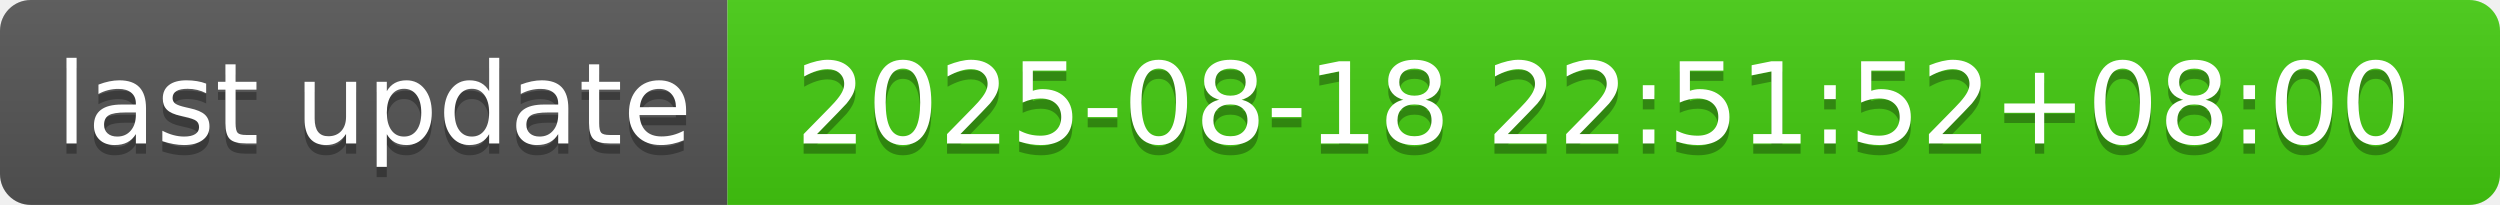
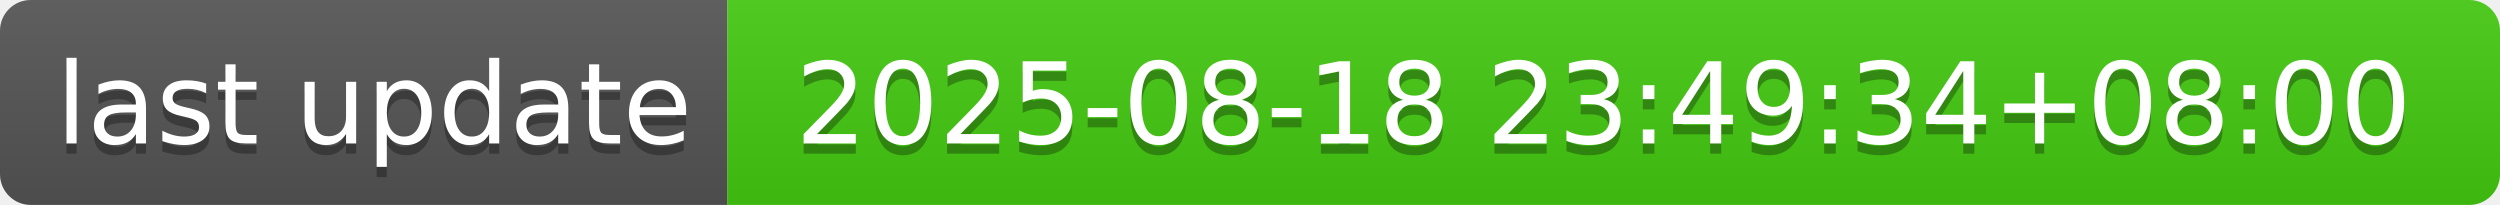
- <svg xmlns="http://www.w3.org/2000/svg" width="244" height="20" role="img" aria-label="last update: 2025-08-18 22:51:52+08:00">
+ <svg xmlns="http://www.w3.org/2000/svg" width="244" height="20" role="img" aria-label="last update: 2025-08-18 23:49:34+08:00">
  <linearGradient id="s" x2="0" y2="100%">
    <stop offset="0" stop-color="#bbb" stop-opacity=".1" />
    <stop offset="1" stop-opacity=".1" />
  </linearGradient>
  <clipPath id="r">
    <rect width="244" height="20" rx="3" fill="#fff" />
  </clipPath>
  <g clip-path="url(#r)">
    <rect width="71" height="20" fill="#555" />
    <rect x="71" width="173" height="20" fill="#4c1" />
    <rect width="244" height="20" fill="url(#s)" />
  </g>
  <g fill="#fff" text-anchor="middle" font-family="Verdana,Geneva,DejaVu Sans,sans-serif" text-rendering="geometricPrecision" font-size="110">
    <text aria-hidden="true" x="365" y="150" fill="#010101" fill-opacity=".3" transform="scale(.1)" textLength="610">last update</text>
    <text x="365" y="140" transform="scale(.1)" fill="#fff" textLength="610">last update</text>
-     <text aria-hidden="true" x="1565" y="150" fill="#010101" fill-opacity=".3" transform="scale(.1)" textLength="1630">2025-08-18 22:51:52+08:00</text>
-     <text x="1565" y="140" transform="scale(.1)" fill="#fff" textLength="1630">2025-08-18 22:51:52+08:00</text>
+     <text aria-hidden="true" x="1565" y="150" fill="#010101" fill-opacity=".3" transform="scale(.1)" textLength="1630">2025-08-18 23:49:34+08:00</text>
+     <text x="1565" y="140" transform="scale(.1)" fill="#fff" textLength="1630">2025-08-18 23:49:34+08:00</text>
  </g>
</svg>
